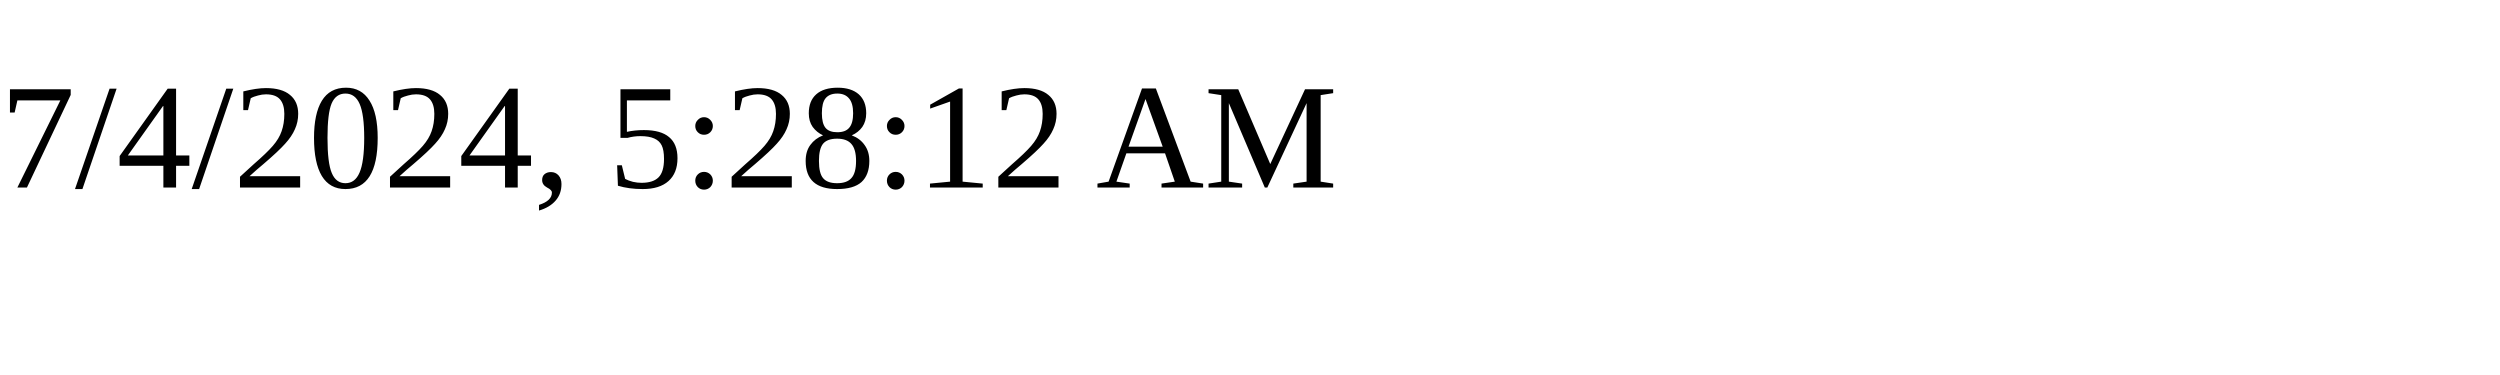
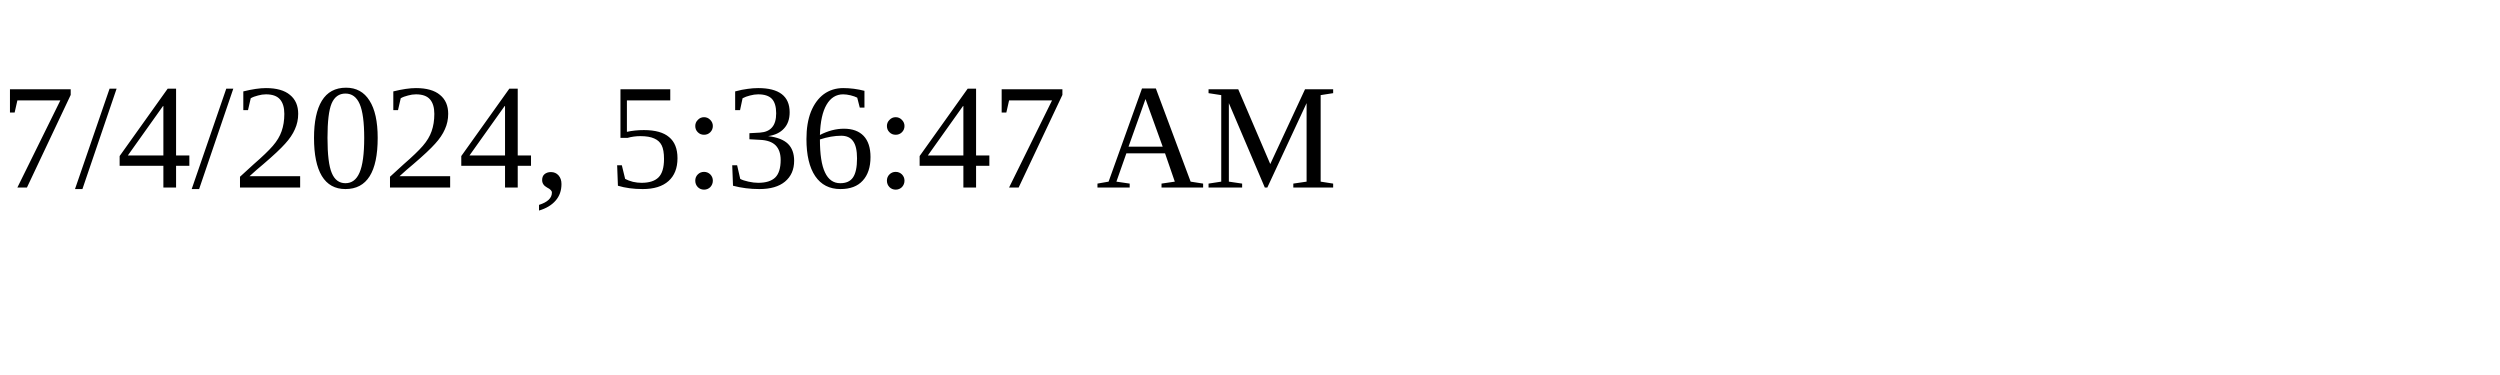
<svg xmlns="http://www.w3.org/2000/svg" height="30" width="200">
-   <text x="0" y="15">7/4/2024, 5:28:12 AM</text>
+   <text x="0" y="15">7/4/2024, 5:36:47 AM</text>
</svg>
